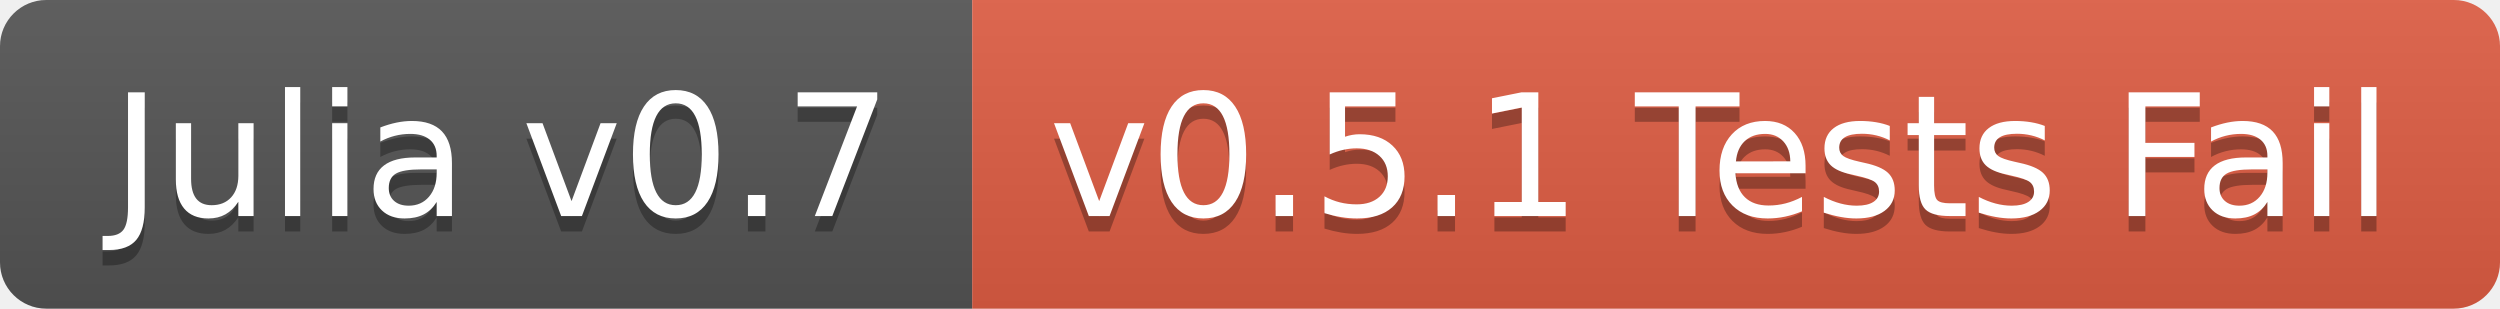
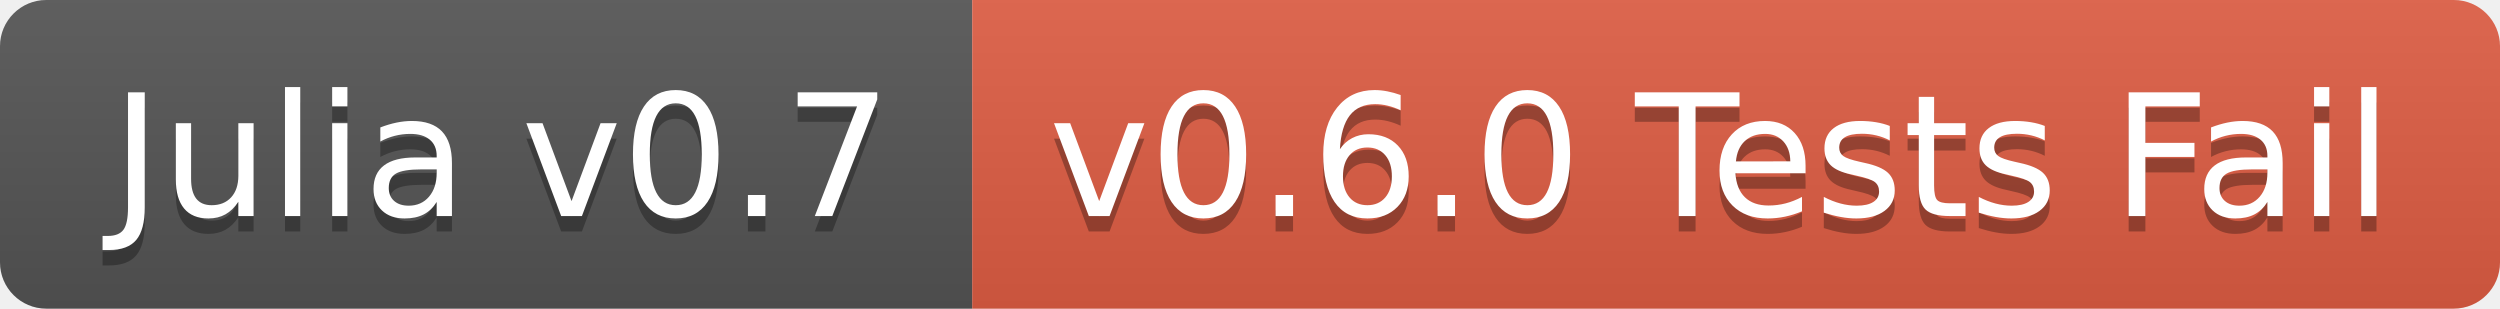
<svg xmlns="http://www.w3.org/2000/svg" width="162" height="20">
  <linearGradient id="b" x2="0" y2="100%">
    <stop offset="0" stop-color="#bbb" stop-opacity=".1" />
    <stop offset="1" stop-opacity=".1" />
  </linearGradient>
  <clipPath id="a">
    <rect width="162" height="20" rx="3" fill="#fff" />
  </clipPath>
  <g clip-path="url(#a)">
    <path fill="#555" d="M0 0h63v20H0z" />
    <path fill="#e05d44" d="M63 0h99v20H63z" />
    <path fill="url(#b)" d="M0 0h162v20H0z" />
  </g>
  <g fill="#fff" text-anchor="middle" font-family="DejaVu Sans,Verdana,Geneva,sans-serif" font-size="110">
    <text x="325" y="150" fill="#010101" fill-opacity=".3" transform="scale(.1)" textLength="530">Julia v0.7</text>
    <text x="325" y="140" transform="scale(.1)" textLength="530">Julia v0.7</text>
-     <text x="1115" y="150" fill="#010101" fill-opacity=".3" transform="scale(.1)" textLength="890">v0.5.1 Tests Fail</text>
-     <text x="1115" y="140" transform="scale(.1)" textLength="890">v0.5.1 Tests Fail</text>
+     <text x="1115" y="150" fill="#010101" fill-opacity=".3" transform="scale(.1)" textLength="890">v0.6.0 Tests Fail</text>
+     <text x="1115" y="140" transform="scale(.1)" textLength="890">v0.6.0 Tests Fail</text>
  </g>
</svg>
